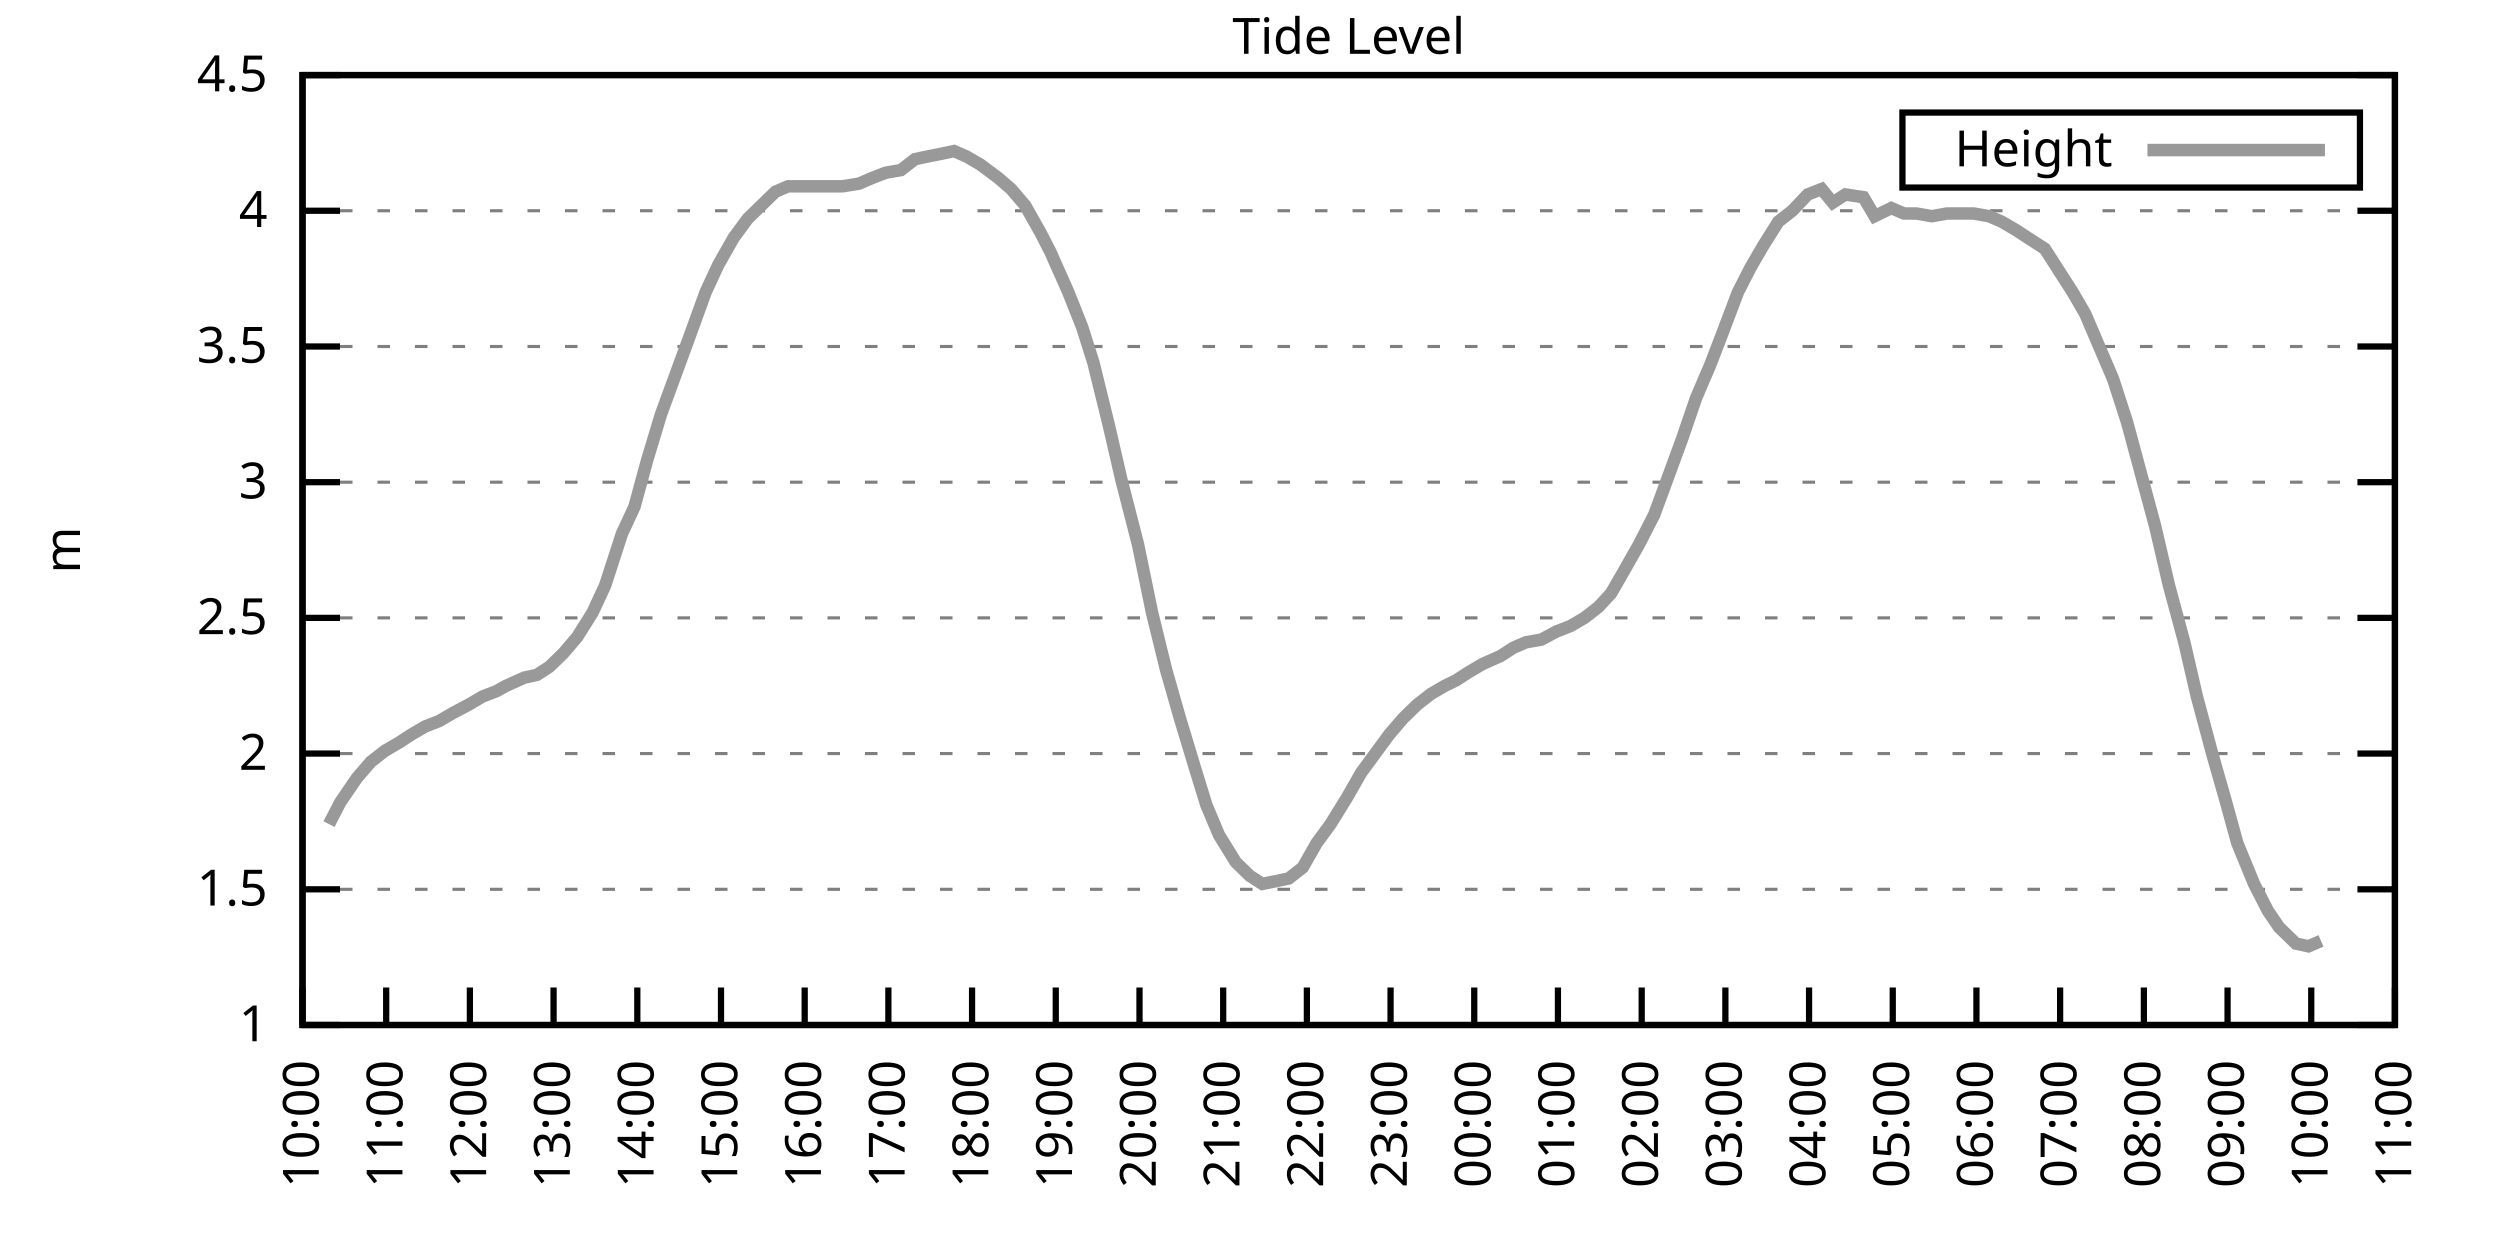
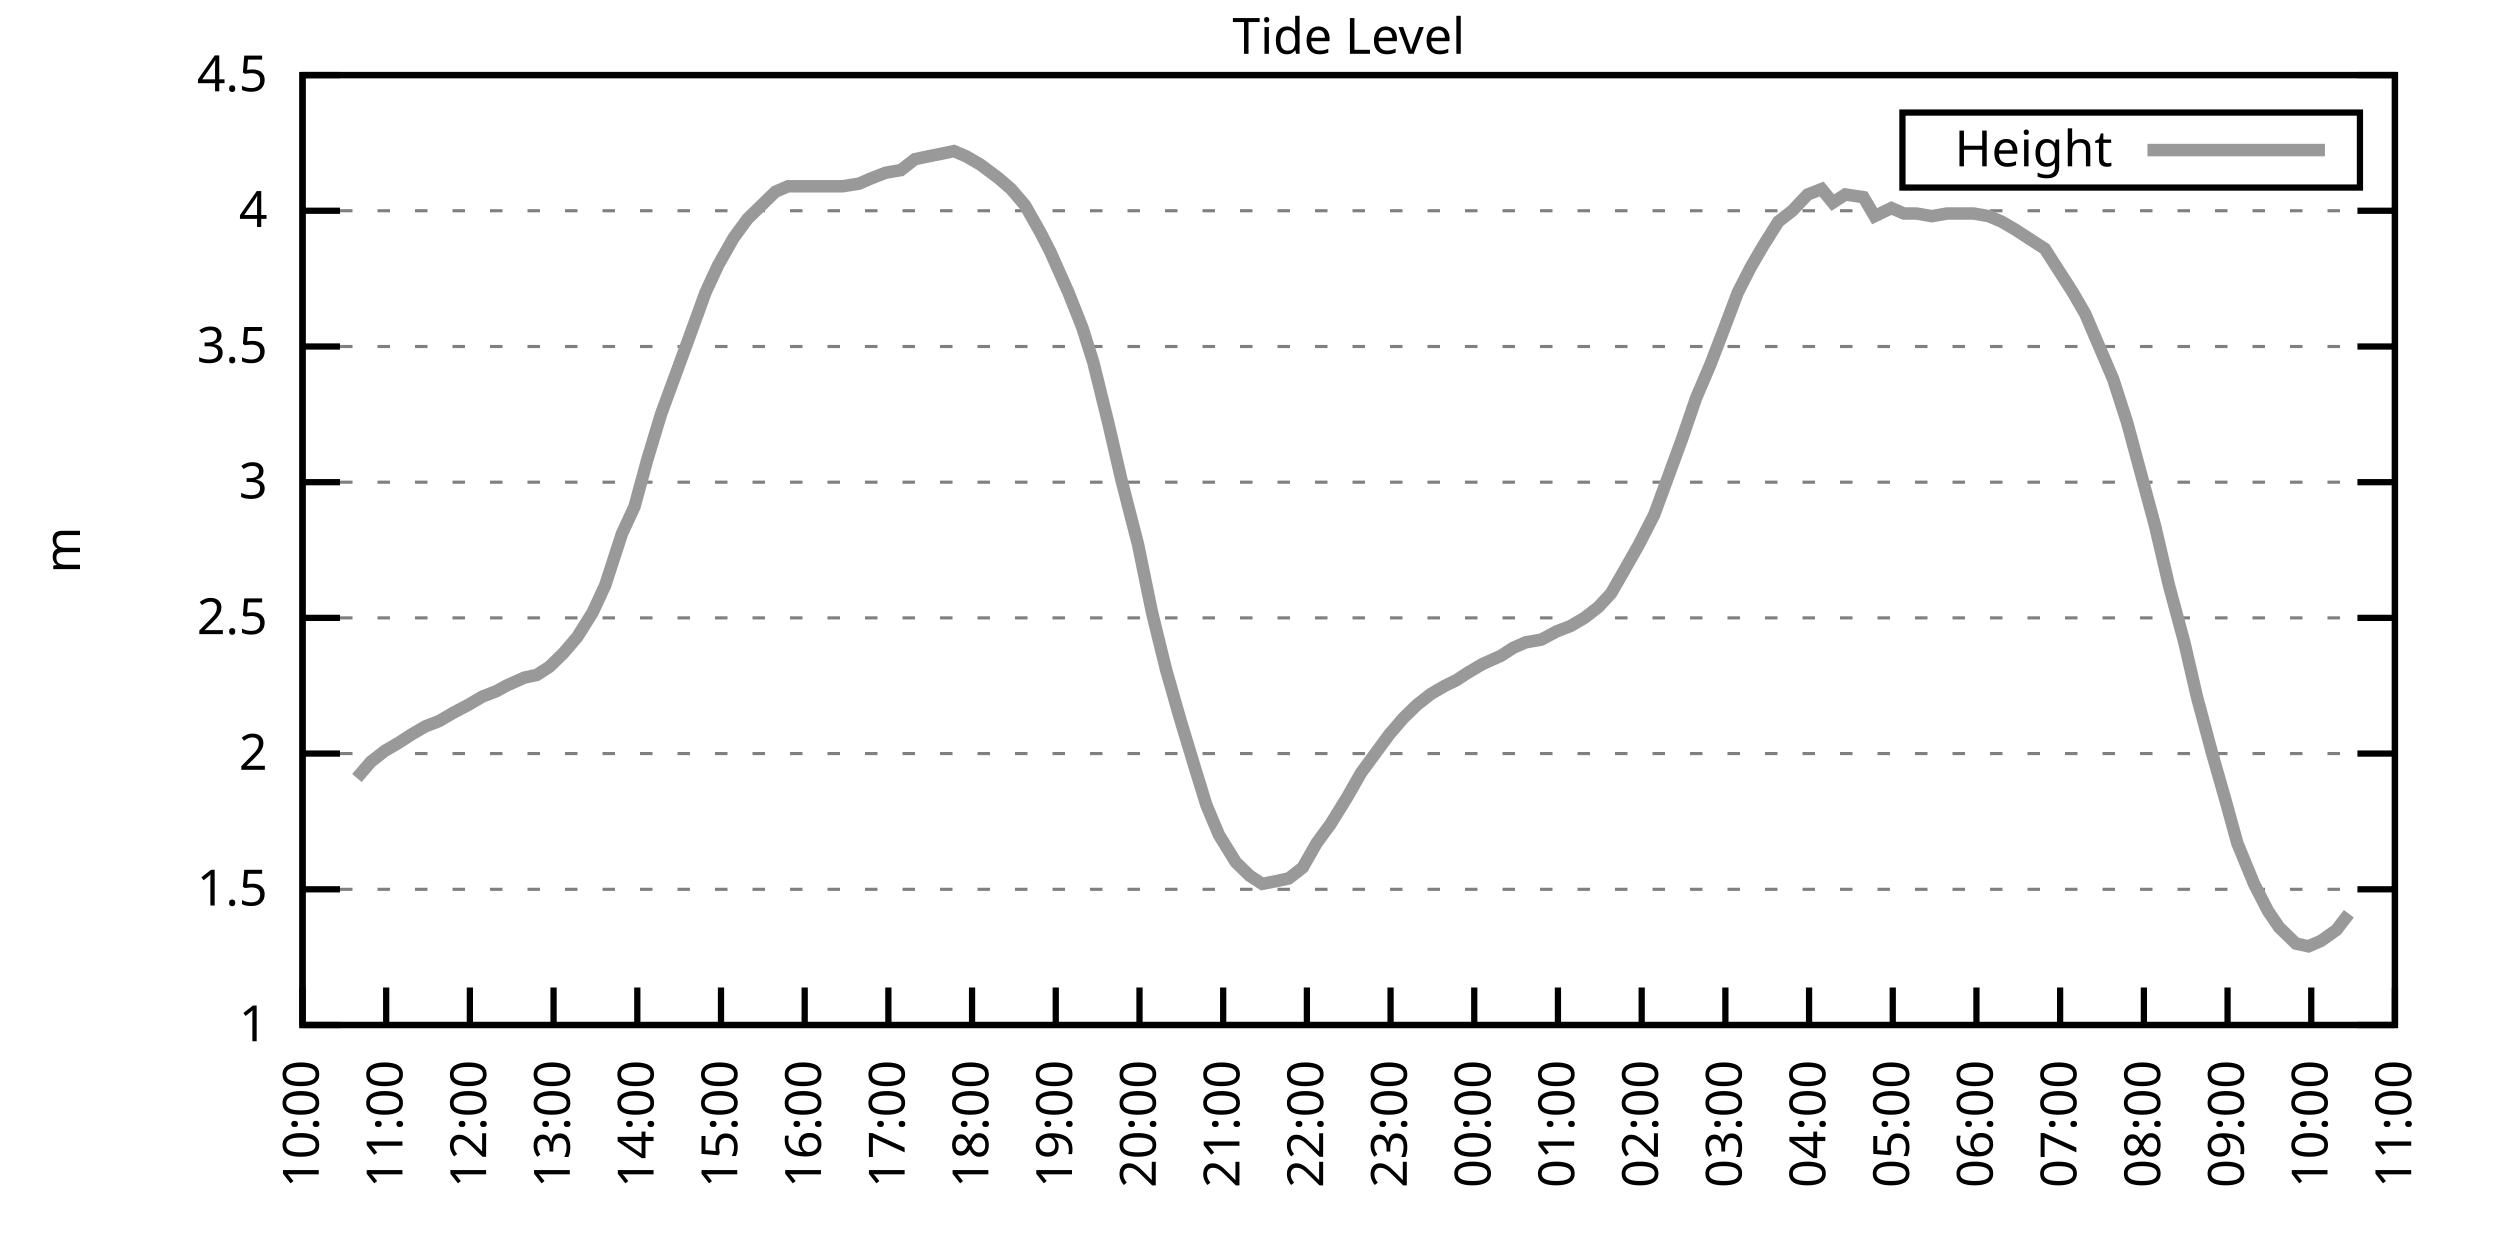
<svg xmlns="http://www.w3.org/2000/svg" xmlns:xlink="http://www.w3.org/1999/xlink" width="400" height="200" viewBox="0 0 400 200">
  <g id="gnuplot_canvas">
    <rect x="0" y="0" width="400" height="200" fill="none" />
    <defs>
      <circle id="gpDot" r="0.5" stroke-width="0.5" stroke="currentColor" />
      <path id="gpPt0" stroke-width="0.333" stroke="currentColor" d="M-1,0 h2 M0,-1 v2" />
      <path id="gpPt1" stroke-width="0.333" stroke="currentColor" d="M-1,-1 L1,1 M1,-1 L-1,1" />
      <path id="gpPt2" stroke-width="0.333" stroke="currentColor" d="M-1,0 L1,0 M0,-1 L0,1 M-1,-1 L1,1 M-1,1 L1,-1" />
      <rect id="gpPt3" stroke-width="0.333" stroke="currentColor" x="-1" y="-1" width="2" height="2" />
      <rect id="gpPt4" stroke-width="0.333" stroke="currentColor" fill="currentColor" x="-1" y="-1" width="2" height="2" />
      <circle id="gpPt5" stroke-width="0.333" stroke="currentColor" cx="0" cy="0" r="1" />
      <use xlink:href="#gpPt5" id="gpPt6" fill="currentColor" stroke="none" />
      <path id="gpPt7" stroke-width="0.333" stroke="currentColor" d="M0,-1.33 L-1.33,0.67 L1.33,0.67 z" />
      <use xlink:href="#gpPt7" id="gpPt8" fill="currentColor" stroke="none" />
      <use xlink:href="#gpPt7" id="gpPt9" stroke="currentColor" transform="rotate(180)" />
      <use xlink:href="#gpPt9" id="gpPt10" fill="currentColor" stroke="none" />
      <use xlink:href="#gpPt3" id="gpPt11" stroke="currentColor" transform="rotate(45)" />
      <use xlink:href="#gpPt11" id="gpPt12" fill="currentColor" stroke="none" />
      <path id="gpPt13" stroke-width="0.333" stroke="currentColor" d="M0,1.330 L1.265,0.411 L0.782,-1.067 L-0.782,-1.076 L-1.265,0.411 z" />
      <use xlink:href="#gpPt13" id="gpPt14" fill="currentColor" stroke="none" />
      <filter id="textbox" filterUnits="objectBoundingBox" x="0" y="0" height="1" width="1">
        <feFlood flood-color="white" flood-opacity="1" result="bgnd" />
        <feComposite in="SourceGraphic" in2="bgnd" operator="atop" />
      </filter>
      <filter id="greybox" filterUnits="objectBoundingBox" x="0" y="0" height="1" width="1">
        <feFlood flood-color="lightgrey" flood-opacity="1" result="grey" />
        <feComposite in="SourceGraphic" in2="grey" operator="atop" />
      </filter>
    </defs>
    <g fill="none" color="white" stroke="currentColor" stroke-width="1.00" stroke-linecap="butt" stroke-linejoin="miter">
</g>
    <g fill="none" color="black" stroke="currentColor" stroke-width="1.00" stroke-linecap="butt" stroke-linejoin="miter">
      <g stroke="none" shape-rendering="crispEdges">
        <polygon fill="rgb(255, 255, 255)" points="48.40,164.00 383.18,164.00 383.18,12.02 48.40,12.02 " />
      </g>
    </g>
    <g fill="none" color="black" stroke="currentColor" stroke-width="1.00" stroke-linecap="butt" stroke-linejoin="miter">
</g>
    <g fill="none" color="black" stroke="black" stroke-width="0.50" stroke-linecap="butt" stroke-linejoin="miter">
</g>
    <g fill="none" color="gray" stroke="currentColor" stroke-width="0.50" stroke-linecap="butt" stroke-linejoin="miter">
      <path stroke="gray" stroke-dasharray="2,4" class="gridline" d="M48.40,164.00 L383.19,164.00  " />
    </g>
    <g fill="none" color="gray" stroke="gray" stroke-width="1.00" stroke-linecap="butt" stroke-linejoin="miter">
</g>
    <g fill="none" color="black" stroke="currentColor" stroke-width="1.00" stroke-linecap="butt" stroke-linejoin="miter">
      <path stroke="black" d="M48.40,164.00 L54.40,164.00 M383.19,164.00 L377.19,164.00  " />
      <g transform="translate(42.80,166.60)" stroke="none" fill="black" font-family="Sans" font-size="8.00" text-anchor="end">
        <text>
          <tspan font-family="Sans"> 1</tspan>
        </text>
      </g>
    </g>
    <g fill="none" color="black" stroke="currentColor" stroke-width="1.00" stroke-linecap="butt" stroke-linejoin="miter">
</g>
    <g fill="none" color="black" stroke="black" stroke-width="0.50" stroke-linecap="butt" stroke-linejoin="miter">
</g>
    <g fill="none" color="gray" stroke="currentColor" stroke-width="0.50" stroke-linecap="butt" stroke-linejoin="miter">
      <path stroke="gray" stroke-dasharray="2,4" class="gridline" d="M48.40,142.29 L383.19,142.29  " />
    </g>
    <g fill="none" color="gray" stroke="gray" stroke-width="1.00" stroke-linecap="butt" stroke-linejoin="miter">
</g>
    <g fill="none" color="black" stroke="currentColor" stroke-width="1.00" stroke-linecap="butt" stroke-linejoin="miter">
      <path stroke="black" d="M48.40,142.29 L54.40,142.29 M383.19,142.29 L377.19,142.29  " />
      <g transform="translate(42.80,144.89)" stroke="none" fill="black" font-family="Sans" font-size="8.00" text-anchor="end">
        <text>
          <tspan font-family="Sans"> 1.5</tspan>
        </text>
      </g>
    </g>
    <g fill="none" color="black" stroke="currentColor" stroke-width="1.00" stroke-linecap="butt" stroke-linejoin="miter">
</g>
    <g fill="none" color="black" stroke="black" stroke-width="0.50" stroke-linecap="butt" stroke-linejoin="miter">
</g>
    <g fill="none" color="gray" stroke="currentColor" stroke-width="0.50" stroke-linecap="butt" stroke-linejoin="miter">
      <path stroke="gray" stroke-dasharray="2,4" class="gridline" d="M48.40,120.57 L383.19,120.57  " />
    </g>
    <g fill="none" color="gray" stroke="gray" stroke-width="1.00" stroke-linecap="butt" stroke-linejoin="miter">
</g>
    <g fill="none" color="black" stroke="currentColor" stroke-width="1.00" stroke-linecap="butt" stroke-linejoin="miter">
      <path stroke="black" d="M48.40,120.57 L54.40,120.57 M383.19,120.57 L377.19,120.57  " />
      <g transform="translate(42.80,123.17)" stroke="none" fill="black" font-family="Sans" font-size="8.00" text-anchor="end">
        <text>
          <tspan font-family="Sans"> 2</tspan>
        </text>
      </g>
    </g>
    <g fill="none" color="black" stroke="currentColor" stroke-width="1.00" stroke-linecap="butt" stroke-linejoin="miter">
</g>
    <g fill="none" color="black" stroke="black" stroke-width="0.50" stroke-linecap="butt" stroke-linejoin="miter">
</g>
    <g fill="none" color="gray" stroke="currentColor" stroke-width="0.50" stroke-linecap="butt" stroke-linejoin="miter">
      <path stroke="gray" stroke-dasharray="2,4" class="gridline" d="M48.40,98.86 L383.19,98.86  " />
    </g>
    <g fill="none" color="gray" stroke="gray" stroke-width="1.00" stroke-linecap="butt" stroke-linejoin="miter">
</g>
    <g fill="none" color="black" stroke="currentColor" stroke-width="1.00" stroke-linecap="butt" stroke-linejoin="miter">
      <path stroke="black" d="M48.40,98.86 L54.40,98.86 M383.19,98.86 L377.19,98.86  " />
      <g transform="translate(42.80,101.46)" stroke="none" fill="black" font-family="Sans" font-size="8.00" text-anchor="end">
        <text>
          <tspan font-family="Sans"> 2.5</tspan>
        </text>
      </g>
    </g>
    <g fill="none" color="black" stroke="currentColor" stroke-width="1.00" stroke-linecap="butt" stroke-linejoin="miter">
</g>
    <g fill="none" color="black" stroke="black" stroke-width="0.50" stroke-linecap="butt" stroke-linejoin="miter">
</g>
    <g fill="none" color="gray" stroke="currentColor" stroke-width="0.50" stroke-linecap="butt" stroke-linejoin="miter">
      <path stroke="gray" stroke-dasharray="2,4" class="gridline" d="M48.40,77.15 L383.19,77.15  " />
    </g>
    <g fill="none" color="gray" stroke="gray" stroke-width="1.00" stroke-linecap="butt" stroke-linejoin="miter">
</g>
    <g fill="none" color="black" stroke="currentColor" stroke-width="1.00" stroke-linecap="butt" stroke-linejoin="miter">
      <path stroke="black" d="M48.40,77.15 L54.40,77.15 M383.19,77.15 L377.19,77.15  " />
      <g transform="translate(42.80,79.75)" stroke="none" fill="black" font-family="Sans" font-size="8.00" text-anchor="end">
        <text>
          <tspan font-family="Sans"> 3</tspan>
        </text>
      </g>
    </g>
    <g fill="none" color="black" stroke="currentColor" stroke-width="1.00" stroke-linecap="butt" stroke-linejoin="miter">
</g>
    <g fill="none" color="black" stroke="black" stroke-width="0.50" stroke-linecap="butt" stroke-linejoin="miter">
</g>
    <g fill="none" color="gray" stroke="currentColor" stroke-width="0.50" stroke-linecap="butt" stroke-linejoin="miter">
      <path stroke="gray" stroke-dasharray="2,4" class="gridline" d="M48.40,55.44 L383.19,55.44  " />
    </g>
    <g fill="none" color="gray" stroke="gray" stroke-width="1.00" stroke-linecap="butt" stroke-linejoin="miter">
</g>
    <g fill="none" color="black" stroke="currentColor" stroke-width="1.00" stroke-linecap="butt" stroke-linejoin="miter">
      <path stroke="black" d="M48.40,55.44 L54.40,55.44 M383.19,55.44 L377.19,55.44  " />
      <g transform="translate(42.80,58.04)" stroke="none" fill="black" font-family="Sans" font-size="8.00" text-anchor="end">
        <text>
          <tspan font-family="Sans"> 3.5</tspan>
        </text>
      </g>
    </g>
    <g fill="none" color="black" stroke="currentColor" stroke-width="1.00" stroke-linecap="butt" stroke-linejoin="miter">
</g>
    <g fill="none" color="black" stroke="black" stroke-width="0.50" stroke-linecap="butt" stroke-linejoin="miter">
</g>
    <g fill="none" color="gray" stroke="currentColor" stroke-width="0.50" stroke-linecap="butt" stroke-linejoin="miter">
      <path stroke="gray" stroke-dasharray="2,4" class="gridline" d="M48.40,33.72 L383.19,33.72  " />
    </g>
    <g fill="none" color="gray" stroke="gray" stroke-width="1.00" stroke-linecap="butt" stroke-linejoin="miter">
</g>
    <g fill="none" color="black" stroke="currentColor" stroke-width="1.00" stroke-linecap="butt" stroke-linejoin="miter">
      <path stroke="black" d="M48.40,33.72 L54.40,33.72 M383.19,33.72 L377.19,33.72  " />
      <g transform="translate(42.80,36.32)" stroke="none" fill="black" font-family="Sans" font-size="8.00" text-anchor="end">
        <text>
          <tspan font-family="Sans"> 4</tspan>
        </text>
      </g>
    </g>
    <g fill="none" color="black" stroke="currentColor" stroke-width="1.00" stroke-linecap="butt" stroke-linejoin="miter">
</g>
    <g fill="none" color="black" stroke="black" stroke-width="0.50" stroke-linecap="butt" stroke-linejoin="miter">
</g>
    <g fill="none" color="gray" stroke="currentColor" stroke-width="0.50" stroke-linecap="butt" stroke-linejoin="miter">
      <path stroke="gray" stroke-dasharray="2,4" class="gridline" d="M48.40,12.01 L383.19,12.01  " />
    </g>
    <g fill="none" color="gray" stroke="gray" stroke-width="1.00" stroke-linecap="butt" stroke-linejoin="miter">
</g>
    <g fill="none" color="black" stroke="currentColor" stroke-width="1.00" stroke-linecap="butt" stroke-linejoin="miter">
      <path stroke="black" d="M48.40,12.01 L54.40,12.01 M383.19,12.01 L377.19,12.01  " />
      <g transform="translate(42.80,14.61)" stroke="none" fill="black" font-family="Sans" font-size="8.00" text-anchor="end">
        <text>
          <tspan font-family="Sans"> 4.5</tspan>
        </text>
      </g>
    </g>
    <g fill="none" color="black" stroke="currentColor" stroke-width="1.00" stroke-linecap="butt" stroke-linejoin="miter">
      <path stroke="black" d="M48.40,164.00 L48.40,158.00  " />
      <g transform="translate(51.00,169.60) rotate(270.00)" stroke="none" fill="black" font-family="Sans" font-size="8.00" text-anchor="end">
        <text>
          <tspan font-family="Sans">10:00</tspan>
        </text>
      </g>
    </g>
    <g fill="none" color="black" stroke="currentColor" stroke-width="1.00" stroke-linecap="butt" stroke-linejoin="miter">
      <path stroke="black" d="M61.79,164.00 L61.79,158.00  " />
      <g transform="translate(64.39,169.60) rotate(270.00)" stroke="none" fill="black" font-family="Sans" font-size="8.00" text-anchor="end">
        <text>
          <tspan font-family="Sans">11:00</tspan>
        </text>
      </g>
    </g>
    <g fill="none" color="black" stroke="currentColor" stroke-width="1.00" stroke-linecap="butt" stroke-linejoin="miter">
      <path stroke="black" d="M75.18,164.00 L75.18,158.00  " />
      <g transform="translate(77.78,169.60) rotate(270.00)" stroke="none" fill="black" font-family="Sans" font-size="8.00" text-anchor="end">
        <text>
          <tspan font-family="Sans">12:00</tspan>
        </text>
      </g>
    </g>
    <g fill="none" color="black" stroke="currentColor" stroke-width="1.00" stroke-linecap="butt" stroke-linejoin="miter">
      <path stroke="black" d="M88.57,164.00 L88.57,158.00  " />
      <g transform="translate(91.17,169.60) rotate(270.00)" stroke="none" fill="black" font-family="Sans" font-size="8.00" text-anchor="end">
        <text>
          <tspan font-family="Sans">13:00</tspan>
        </text>
      </g>
    </g>
    <g fill="none" color="black" stroke="currentColor" stroke-width="1.00" stroke-linecap="butt" stroke-linejoin="miter">
      <path stroke="black" d="M101.97,164.00 L101.97,158.00  " />
      <g transform="translate(104.57,169.60) rotate(270.00)" stroke="none" fill="black" font-family="Sans" font-size="8.00" text-anchor="end">
        <text>
          <tspan font-family="Sans">14:00</tspan>
        </text>
      </g>
    </g>
    <g fill="none" color="black" stroke="currentColor" stroke-width="1.00" stroke-linecap="butt" stroke-linejoin="miter">
      <path stroke="black" d="M115.36,164.00 L115.36,158.00  " />
      <g transform="translate(117.96,169.60) rotate(270.00)" stroke="none" fill="black" font-family="Sans" font-size="8.00" text-anchor="end">
        <text>
          <tspan font-family="Sans">15:00</tspan>
        </text>
      </g>
    </g>
    <g fill="none" color="black" stroke="currentColor" stroke-width="1.00" stroke-linecap="butt" stroke-linejoin="miter">
      <path stroke="black" d="M128.75,164.00 L128.75,158.00  " />
      <g transform="translate(131.35,169.60) rotate(270.00)" stroke="none" fill="black" font-family="Sans" font-size="8.00" text-anchor="end">
        <text>
          <tspan font-family="Sans">16:00</tspan>
        </text>
      </g>
    </g>
    <g fill="none" color="black" stroke="currentColor" stroke-width="1.00" stroke-linecap="butt" stroke-linejoin="miter">
      <path stroke="black" d="M142.14,164.00 L142.14,158.00  " />
      <g transform="translate(144.74,169.60) rotate(270.00)" stroke="none" fill="black" font-family="Sans" font-size="8.00" text-anchor="end">
        <text>
          <tspan font-family="Sans">17:00</tspan>
        </text>
      </g>
    </g>
    <g fill="none" color="black" stroke="currentColor" stroke-width="1.00" stroke-linecap="butt" stroke-linejoin="miter">
      <path stroke="black" d="M155.53,164.00 L155.53,158.00  " />
      <g transform="translate(158.13,169.60) rotate(270.00)" stroke="none" fill="black" font-family="Sans" font-size="8.00" text-anchor="end">
        <text>
          <tspan font-family="Sans">18:00</tspan>
        </text>
      </g>
    </g>
    <g fill="none" color="black" stroke="currentColor" stroke-width="1.00" stroke-linecap="butt" stroke-linejoin="miter">
      <path stroke="black" d="M168.92,164.00 L168.92,158.00  " />
      <g transform="translate(171.52,169.60) rotate(270.00)" stroke="none" fill="black" font-family="Sans" font-size="8.00" text-anchor="end">
        <text>
          <tspan font-family="Sans">19:00</tspan>
        </text>
      </g>
    </g>
    <g fill="none" color="black" stroke="currentColor" stroke-width="1.00" stroke-linecap="butt" stroke-linejoin="miter">
      <path stroke="black" d="M182.32,164.00 L182.32,158.00  " />
      <g transform="translate(184.92,169.60) rotate(270.00)" stroke="none" fill="black" font-family="Sans" font-size="8.00" text-anchor="end">
        <text>
          <tspan font-family="Sans">20:00</tspan>
        </text>
      </g>
    </g>
    <g fill="none" color="black" stroke="currentColor" stroke-width="1.00" stroke-linecap="butt" stroke-linejoin="miter">
      <path stroke="black" d="M195.71,164.00 L195.71,158.00  " />
      <g transform="translate(198.31,169.60) rotate(270.00)" stroke="none" fill="black" font-family="Sans" font-size="8.00" text-anchor="end">
        <text>
          <tspan font-family="Sans">21:00</tspan>
        </text>
      </g>
    </g>
    <g fill="none" color="black" stroke="currentColor" stroke-width="1.00" stroke-linecap="butt" stroke-linejoin="miter">
      <path stroke="black" d="M209.10,164.00 L209.10,158.00  " />
      <g transform="translate(211.70,169.60) rotate(270.00)" stroke="none" fill="black" font-family="Sans" font-size="8.00" text-anchor="end">
        <text>
          <tspan font-family="Sans">22:00</tspan>
        </text>
      </g>
    </g>
    <g fill="none" color="black" stroke="currentColor" stroke-width="1.00" stroke-linecap="butt" stroke-linejoin="miter">
      <path stroke="black" d="M222.49,164.00 L222.49,158.00  " />
      <g transform="translate(225.09,169.60) rotate(270.00)" stroke="none" fill="black" font-family="Sans" font-size="8.00" text-anchor="end">
        <text>
          <tspan font-family="Sans">23:00</tspan>
        </text>
      </g>
    </g>
    <g fill="none" color="black" stroke="currentColor" stroke-width="1.00" stroke-linecap="butt" stroke-linejoin="miter">
      <path stroke="black" d="M235.88,164.00 L235.88,158.00  " />
      <g transform="translate(238.48,169.60) rotate(270.00)" stroke="none" fill="black" font-family="Sans" font-size="8.00" text-anchor="end">
        <text>
          <tspan font-family="Sans">00:00</tspan>
        </text>
      </g>
    </g>
    <g fill="none" color="black" stroke="currentColor" stroke-width="1.00" stroke-linecap="butt" stroke-linejoin="miter">
      <path stroke="black" d="M249.27,164.00 L249.27,158.00  " />
      <g transform="translate(251.87,169.60) rotate(270.00)" stroke="none" fill="black" font-family="Sans" font-size="8.00" text-anchor="end">
        <text>
          <tspan font-family="Sans">01:00</tspan>
        </text>
      </g>
    </g>
    <g fill="none" color="black" stroke="currentColor" stroke-width="1.00" stroke-linecap="butt" stroke-linejoin="miter">
      <path stroke="black" d="M262.67,164.00 L262.67,158.00  " />
      <g transform="translate(265.27,169.60) rotate(270.00)" stroke="none" fill="black" font-family="Sans" font-size="8.00" text-anchor="end">
        <text>
          <tspan font-family="Sans">02:00</tspan>
        </text>
      </g>
    </g>
    <g fill="none" color="black" stroke="currentColor" stroke-width="1.00" stroke-linecap="butt" stroke-linejoin="miter">
      <path stroke="black" d="M276.06,164.00 L276.06,158.00  " />
      <g transform="translate(278.66,169.60) rotate(270.00)" stroke="none" fill="black" font-family="Sans" font-size="8.00" text-anchor="end">
        <text>
          <tspan font-family="Sans">03:00</tspan>
        </text>
      </g>
    </g>
    <g fill="none" color="black" stroke="currentColor" stroke-width="1.00" stroke-linecap="butt" stroke-linejoin="miter">
      <path stroke="black" d="M289.45,164.00 L289.45,158.00  " />
      <g transform="translate(292.05,169.60) rotate(270.00)" stroke="none" fill="black" font-family="Sans" font-size="8.00" text-anchor="end">
        <text>
          <tspan font-family="Sans">04:00</tspan>
        </text>
      </g>
    </g>
    <g fill="none" color="black" stroke="currentColor" stroke-width="1.00" stroke-linecap="butt" stroke-linejoin="miter">
      <path stroke="black" d="M302.84,164.00 L302.84,158.00  " />
      <g transform="translate(305.44,169.60) rotate(270.00)" stroke="none" fill="black" font-family="Sans" font-size="8.00" text-anchor="end">
        <text>
          <tspan font-family="Sans">05:00</tspan>
        </text>
      </g>
    </g>
    <g fill="none" color="black" stroke="currentColor" stroke-width="1.00" stroke-linecap="butt" stroke-linejoin="miter">
      <path stroke="black" d="M316.23,164.00 L316.23,158.00  " />
      <g transform="translate(318.83,169.60) rotate(270.00)" stroke="none" fill="black" font-family="Sans" font-size="8.00" text-anchor="end">
        <text>
          <tspan font-family="Sans">06:00</tspan>
        </text>
      </g>
    </g>
    <g fill="none" color="black" stroke="currentColor" stroke-width="1.00" stroke-linecap="butt" stroke-linejoin="miter">
      <path stroke="black" d="M329.62,164.00 L329.62,158.00  " />
      <g transform="translate(332.22,169.60) rotate(270.00)" stroke="none" fill="black" font-family="Sans" font-size="8.00" text-anchor="end">
        <text>
          <tspan font-family="Sans">07:00</tspan>
        </text>
      </g>
    </g>
    <g fill="none" color="black" stroke="currentColor" stroke-width="1.00" stroke-linecap="butt" stroke-linejoin="miter">
      <path stroke="black" d="M343.02,164.00 L343.02,158.00  " />
      <g transform="translate(345.62,169.60) rotate(270.00)" stroke="none" fill="black" font-family="Sans" font-size="8.00" text-anchor="end">
        <text>
          <tspan font-family="Sans">08:00</tspan>
        </text>
      </g>
    </g>
    <g fill="none" color="black" stroke="currentColor" stroke-width="1.00" stroke-linecap="butt" stroke-linejoin="miter">
      <path stroke="black" d="M356.41,164.00 L356.41,158.00  " />
      <g transform="translate(359.01,169.60) rotate(270.00)" stroke="none" fill="black" font-family="Sans" font-size="8.00" text-anchor="end">
        <text>
          <tspan font-family="Sans">09:00</tspan>
        </text>
      </g>
    </g>
    <g fill="none" color="black" stroke="currentColor" stroke-width="1.00" stroke-linecap="butt" stroke-linejoin="miter">
      <path stroke="black" d="M369.80,164.00 L369.80,158.00  " />
      <g transform="translate(372.40,169.60) rotate(270.00)" stroke="none" fill="black" font-family="Sans" font-size="8.00" text-anchor="end">
        <text>
          <tspan font-family="Sans">10:00</tspan>
        </text>
      </g>
    </g>
    <g fill="none" color="black" stroke="currentColor" stroke-width="1.00" stroke-linecap="butt" stroke-linejoin="miter">
      <path stroke="black" d="M383.19,164.00 L383.19,158.00  " />
      <g transform="translate(385.79,169.60) rotate(270.00)" stroke="none" fill="black" font-family="Sans" font-size="8.00" text-anchor="end">
        <text>
          <tspan font-family="Sans">11:00</tspan>
        </text>
      </g>
    </g>
    <g fill="none" color="black" stroke="currentColor" stroke-width="1.00" stroke-linecap="butt" stroke-linejoin="miter">
</g>
    <g fill="none" color="black" stroke="currentColor" stroke-width="1.00" stroke-linecap="butt" stroke-linejoin="miter">
      <path stroke="black" d="M48.40,12.01 L48.40,164.00 L383.19,164.00 L383.19,12.01 L48.40,12.01 Z  " />
    </g>
    <g fill="none" color="black" stroke="currentColor" stroke-width="1.00" stroke-linecap="butt" stroke-linejoin="miter">
</g>
    <g fill="none" color="black" stroke="currentColor" stroke-width="1.00" stroke-linecap="butt" stroke-linejoin="miter">
      <path stroke="black" d="M304.39,30.01 L304.39,18.01 L377.59,18.01 L377.59,30.01 L304.39,30.01 Z  " />
    </g>
    <g id="Tide_level_plot_1">
      <g fill="none" color="white" stroke="black" stroke-width="2.00" stroke-linecap="butt" stroke-linejoin="miter">
</g>
      <g fill="none" color="black" stroke="currentColor" stroke-width="2.00" stroke-linecap="butt" stroke-linejoin="miter">
        <g transform="translate(337.99,26.61)" stroke="none" fill="black" font-family="Sans" font-size="8.00" text-anchor="end">
          <text>
            <tspan font-family="Sans">Height</tspan>
          </text>
        </g>
      </g>
      <g fill="none" color="black" stroke="currentColor" stroke-width="2.00" stroke-linecap="butt" stroke-linejoin="miter">
-         <path stroke="rgb(153, 153, 153)" d="M343.59,24.01 L371.99,24.01 M52.64,131.86 L54.43,128.39 L57.10,124.48 L59.34,121.88 L61.57,120.14 L63.80,118.84   L65.81,117.53 L68.04,116.23 L70.27,115.36 L72.50,114.06 L74.96,112.76 L77.19,111.45 L79.42,110.59 L80.99,109.72   L83.89,108.42 L85.90,107.98 L87.91,106.68 L90.14,104.51 L92.37,101.90 L94.82,97.99 L96.83,93.65 L99.51,85.40   L101.52,81.06 L103.53,73.67 L105.76,66.29 L107.99,60.21 L110.22,54.13 L112.90,46.75 L114.91,42.41 L117.37,38.07   L119.60,35.03 L121.38,33.29 L124.06,30.68 L126.07,29.81 L128.53,29.81 L130.76,29.81 L132.77,29.81 L134.78,29.81   L137.45,29.38 L139.46,28.51 L141.69,27.64 L144.15,27.21 L146.38,25.47 L148.39,25.04 L150.62,24.60 L152.63,24.17   L154.64,25.04 L156.87,26.34 L159.77,28.51 L161.78,30.25 L164.01,32.85 L166.47,37.20 L168.03,40.24 L170.93,46.75   L173.17,52.40 L174.95,58.04 L177.41,68.03 L179.41,76.71 L182.09,87.14 L184.32,97.99 L186.56,107.11 L188.79,114.93   L191.02,122.31 L193.03,128.83 L195.04,133.60 L197.72,137.94 L199.95,140.12 L201.96,141.42 L204.19,140.98 L206.20,140.55   L208.43,138.81 L210.66,134.90 L212.89,131.86 L215.57,127.52 L217.80,123.61 L220.04,120.57 L222.27,117.53 L224.50,114.93   L226.73,112.76 L228.96,111.02 L231.20,109.72 L232.98,108.85 L234.99,107.55 L237.22,106.24 L240.12,104.94 L242.13,103.64   L244.14,102.77 L246.60,102.34 L249.05,101.03 L251.28,100.16 L253.51,98.86 L255.75,97.12 L257.76,94.95 L259.76,91.48   L262.22,87.14 L264.67,82.36 L266.91,76.28 L269.14,70.20 L271.37,63.69 L273.60,58.48 L275.61,53.26 L278.07,46.75   L280.07,42.84 L282.08,39.37 L284.54,35.46 L286.77,33.72 L289.23,31.12 L291.46,30.25 L293.24,32.42 L295.25,31.12   L298.15,31.55 L299.94,34.59 L302.62,33.29 L304.63,34.16 L306.63,34.16 L309.09,34.59 L311.54,34.16 L313.78,34.16   L315.79,34.16 L318.24,34.59 L320.25,35.46 L322.48,36.76 L324.49,38.07 L327.17,39.80 L329.40,43.28 L331.63,46.75   L333.64,50.22 L335.87,55.44 L338.10,60.65 L340.34,67.59 L342.57,75.85 L344.80,84.10 L347.03,93.65 L349.49,102.77   L351.50,111.45 L353.95,120.57 L356.18,128.39 L357.97,134.90 L360.65,141.42 L362.88,145.76 L364.66,148.37 L367.34,150.97   L369.35,151.41 L371.36,150.54  " />
+         <path stroke="rgb(153, 153, 153)" d="M343.59,24.01 L371.99,24.01 M57.10,124.48 L59.34,121.88 L61.57,120.14 L63.80,118.84 L65.81,117.53 L68.04,116.23   L70.27,115.36 L72.50,114.06 L74.96,112.76 L77.19,111.45 L79.42,110.59 L80.99,109.72 L83.89,108.42 L85.90,107.98   L87.91,106.68 L90.14,104.51 L92.37,101.90 L94.82,97.99 L96.83,93.65 L99.51,85.40 L101.52,81.06 L103.53,73.67   L105.76,66.29 L107.99,60.21 L110.22,54.13 L112.90,46.75 L114.91,42.41 L117.37,38.07 L119.60,35.03 L121.38,33.29   L124.06,30.68 L126.07,29.81 L128.53,29.81 L130.76,29.81 L132.77,29.81 L134.78,29.81 L137.45,29.38 L139.46,28.51   L141.69,27.64 L144.15,27.21 L146.38,25.47 L148.39,25.04 L150.62,24.60 L152.63,24.17 L154.64,25.04 L156.87,26.34   L159.77,28.51 L161.78,30.25 L164.01,32.85 L166.47,37.20 L168.03,40.24 L170.93,46.75 L173.17,52.40 L174.95,58.04   L177.41,68.03 L179.41,76.71 L182.09,87.14 L184.32,97.99 L186.56,107.11 L188.79,114.93 L191.02,122.31 L193.03,128.83   L195.04,133.60 L197.72,137.94 L199.95,140.12 L201.96,141.42 L204.19,140.98 L206.20,140.55 L208.43,138.81 L210.66,134.90   L212.89,131.86 L215.57,127.52 L217.80,123.61 L220.04,120.57 L222.27,117.53 L224.50,114.93 L226.73,112.76 L228.96,111.02   L231.20,109.72 L232.98,108.85 L234.99,107.55 L237.22,106.24 L240.12,104.94 L242.13,103.64 L244.14,102.77 L246.60,102.34   L249.05,101.03 L251.28,100.16 L253.51,98.86 L255.75,97.12 L257.76,94.95 L259.76,91.48 L262.22,87.14 L264.67,82.36   L266.91,76.28 L269.14,70.20 L271.37,63.69 L273.60,58.48 L275.61,53.26 L278.07,46.75 L280.07,42.84 L282.08,39.37   L284.54,35.46 L286.77,33.72 L289.23,31.12 L291.46,30.25 L293.24,32.42 L295.25,31.12 L298.15,31.55 L299.94,34.59   L302.62,33.29 L304.63,34.16 L306.63,34.16 L309.09,34.59 L311.54,34.16 L313.78,34.16 L315.79,34.16 L318.24,34.59   L320.25,35.46 L322.48,36.76 L324.49,38.07 L327.17,39.80 L329.40,43.28 L331.63,46.75 L333.64,50.22 L335.87,55.44   L338.10,60.65 L340.34,67.59 L342.57,75.85 L344.80,84.10 L347.03,93.65 L349.49,102.77 L351.50,111.45 L353.95,120.57   L356.18,128.39 L357.97,134.90 L360.65,141.42 L362.88,145.76 L364.66,148.37 L367.34,150.97 L369.35,151.41 L371.36,150.54   L373.82,148.80 L375.82,146.20  " />
      </g>
    </g>
    <g fill="none" color="black" stroke="currentColor" stroke-width="2.00" stroke-linecap="butt" stroke-linejoin="miter">
</g>
    <g fill="none" color="black" stroke="black" stroke-width="1.00" stroke-linecap="butt" stroke-linejoin="miter">
</g>
    <g fill="none" color="black" stroke="currentColor" stroke-width="1.00" stroke-linecap="butt" stroke-linejoin="miter">
      <path stroke="black" d="M48.40,12.01 L48.40,164.00 L383.19,164.00 L383.19,12.01 L48.40,12.01 Z  " />
      <g transform="translate(12.80,88.01) rotate(270.00)" stroke="none" fill="black" font-family="Sans" font-size="8.00" text-anchor="middle">
        <text>
          <tspan font-family="Sans">m</tspan>
        </text>
      </g>
    </g>
    <g fill="none" color="black" stroke="currentColor" stroke-width="1.00" stroke-linecap="butt" stroke-linejoin="miter">
</g>
    <g fill="none" color="black" stroke="currentColor" stroke-width="1.00" stroke-linecap="butt" stroke-linejoin="miter">
      <g transform="translate(215.79,8.61)" stroke="none" fill="black" font-family="Sans" font-size="8.00" text-anchor="middle">
        <text>
          <tspan font-family="Sans">Tide Level</tspan>
        </text>
      </g>
    </g>
    <g fill="none" color="black" stroke="currentColor" stroke-width="1.00" stroke-linecap="butt" stroke-linejoin="miter">
</g>
  </g>
</svg>
